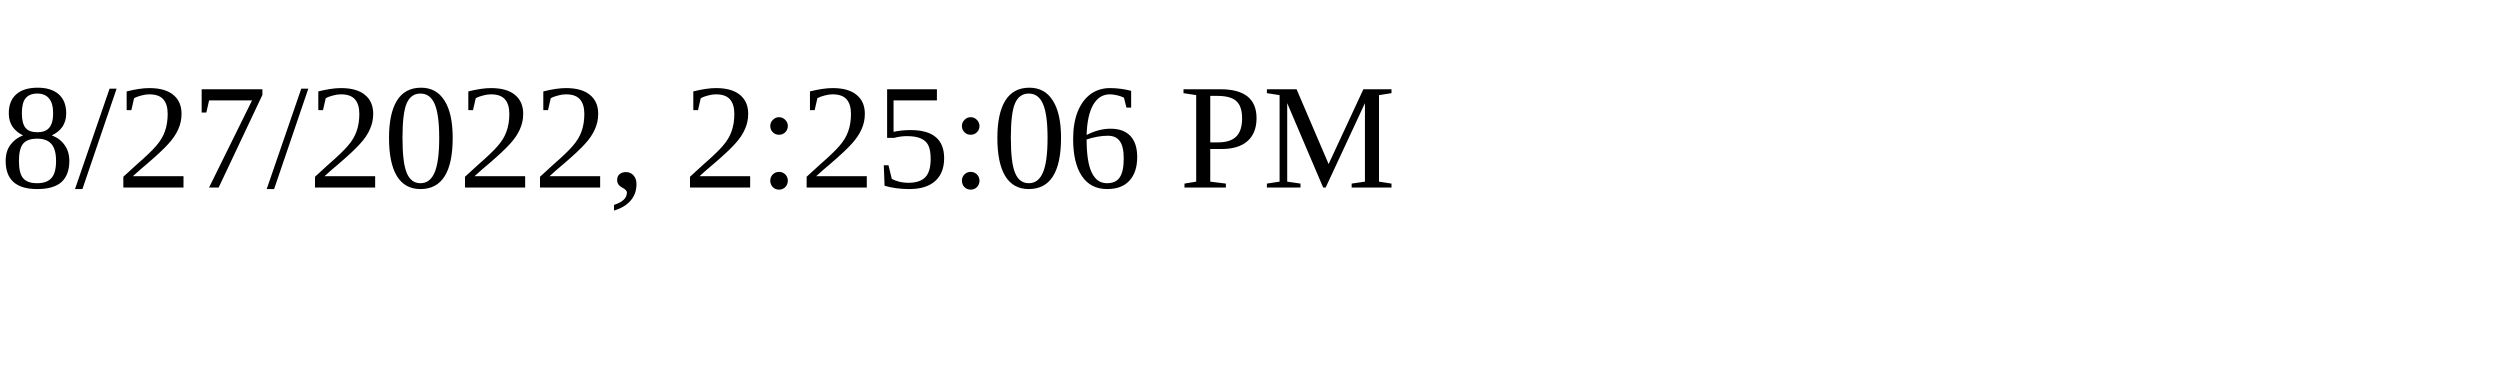
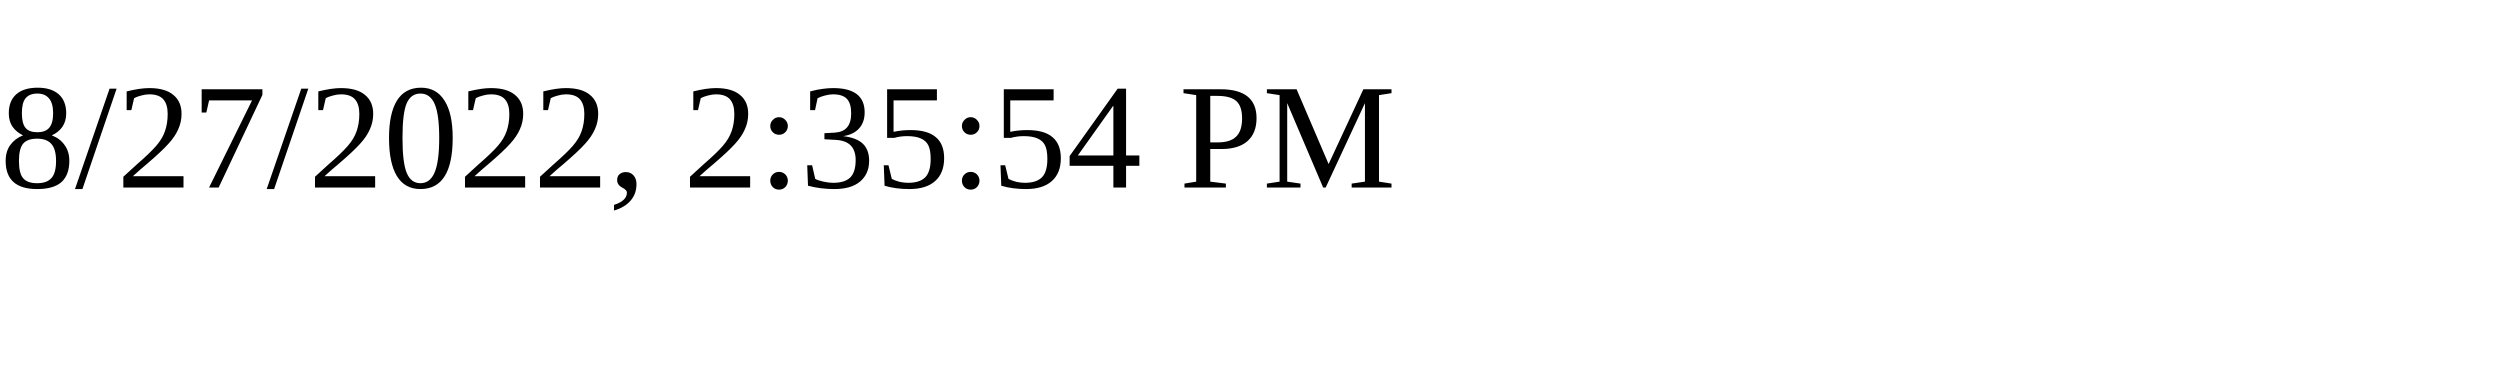
<svg xmlns="http://www.w3.org/2000/svg" height="30" width="200">
-   <text x="0" y="15">8/27/2022, 2:25:06 PM</text>
+   <text x="0" y="15">8/27/2022, 2:35:54 PM</text>
</svg>
